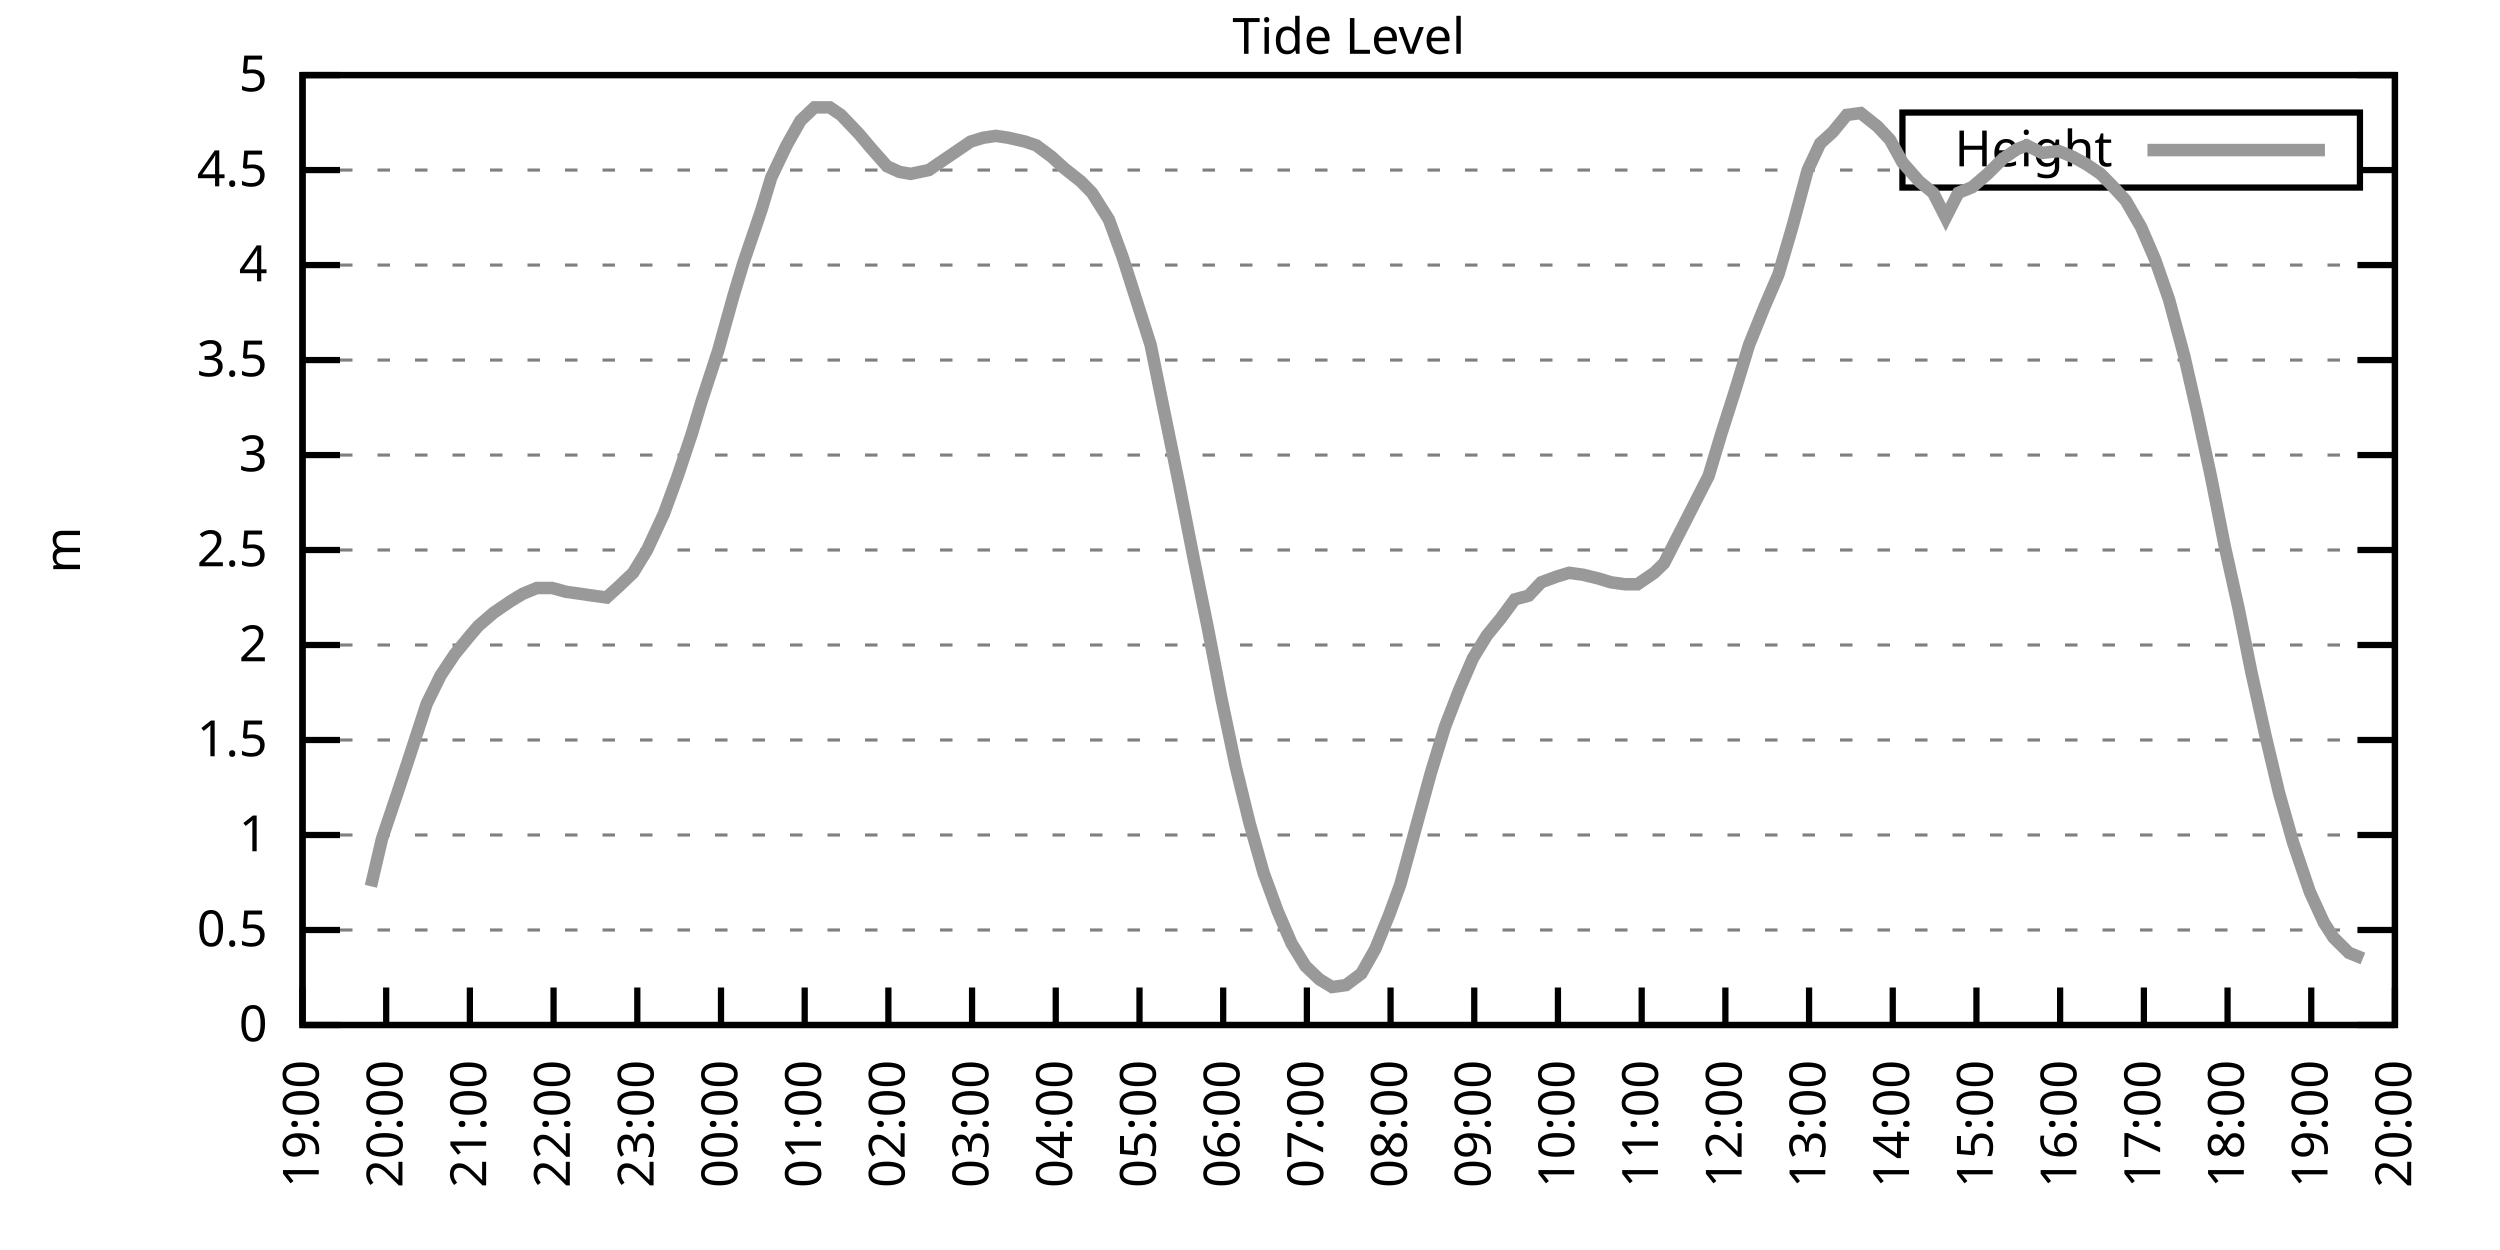
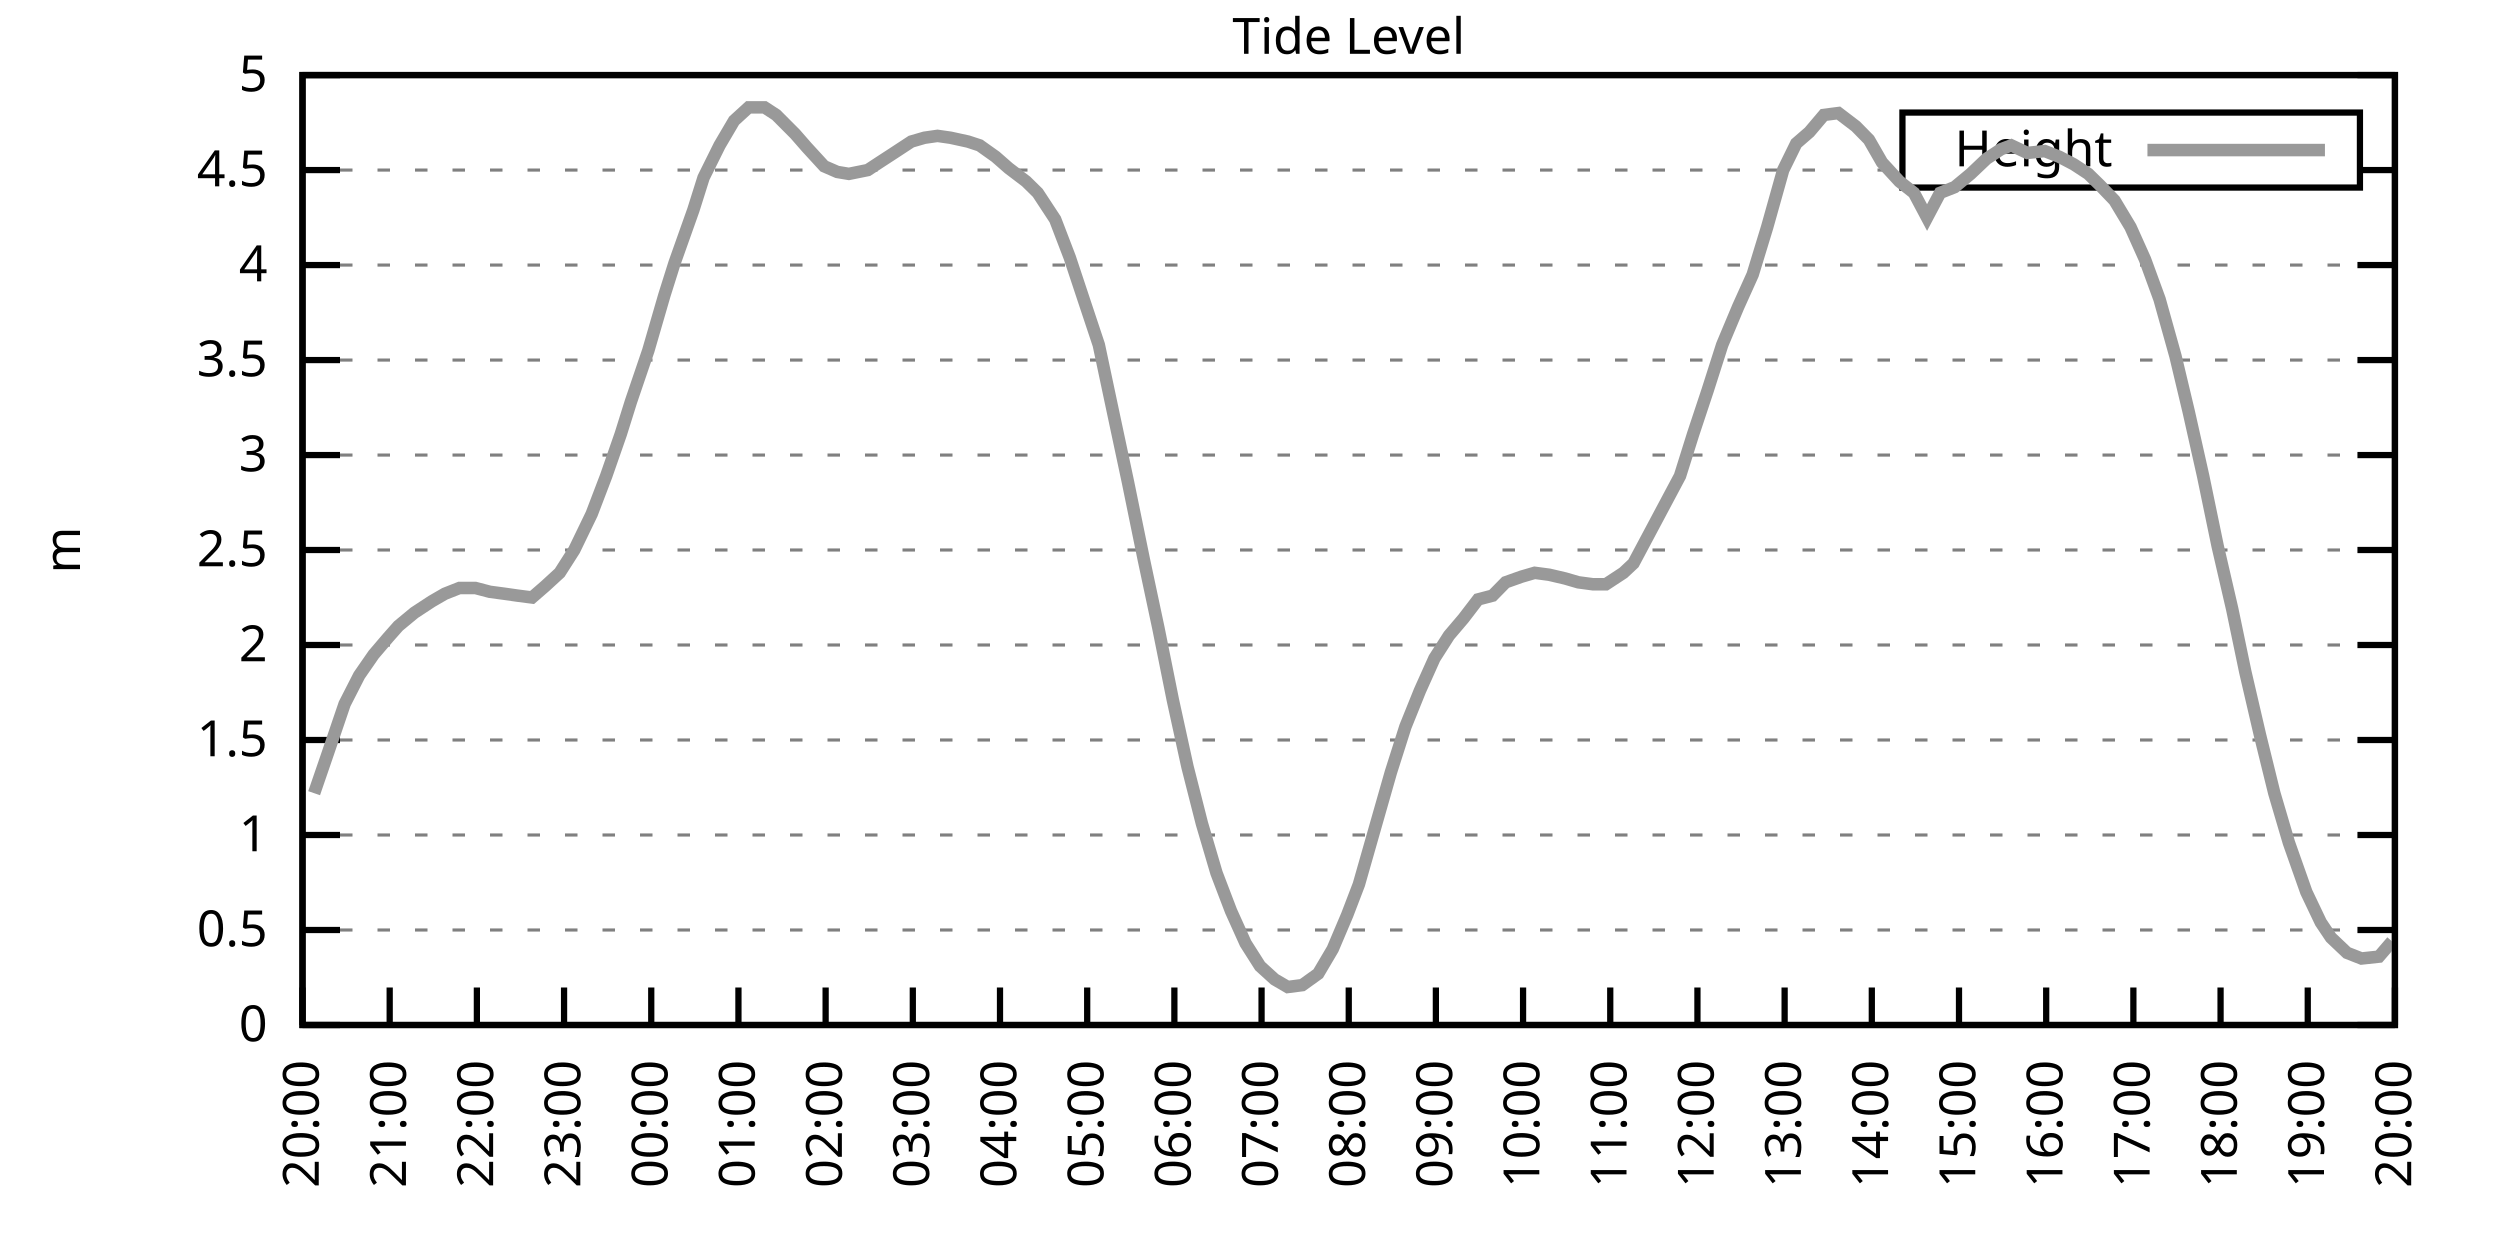
<svg xmlns="http://www.w3.org/2000/svg" xmlns:xlink="http://www.w3.org/1999/xlink" width="400" height="200" viewBox="0 0 400 200">
  <g id="gnuplot_canvas">
    <rect x="0" y="0" width="400" height="200" fill="none" />
    <defs>
      <circle id="gpDot" r="0.5" stroke-width="0.5" stroke="currentColor" />
      <path id="gpPt0" stroke-width="0.333" stroke="currentColor" d="M-1,0 h2 M0,-1 v2" />
      <path id="gpPt1" stroke-width="0.333" stroke="currentColor" d="M-1,-1 L1,1 M1,-1 L-1,1" />
      <path id="gpPt2" stroke-width="0.333" stroke="currentColor" d="M-1,0 L1,0 M0,-1 L0,1 M-1,-1 L1,1 M-1,1 L1,-1" />
      <rect id="gpPt3" stroke-width="0.333" stroke="currentColor" x="-1" y="-1" width="2" height="2" />
      <rect id="gpPt4" stroke-width="0.333" stroke="currentColor" fill="currentColor" x="-1" y="-1" width="2" height="2" />
      <circle id="gpPt5" stroke-width="0.333" stroke="currentColor" cx="0" cy="0" r="1" />
      <use xlink:href="#gpPt5" id="gpPt6" fill="currentColor" stroke="none" />
      <path id="gpPt7" stroke-width="0.333" stroke="currentColor" d="M0,-1.33 L-1.33,0.67 L1.33,0.67 z" />
      <use xlink:href="#gpPt7" id="gpPt8" fill="currentColor" stroke="none" />
      <use xlink:href="#gpPt7" id="gpPt9" stroke="currentColor" transform="rotate(180)" />
      <use xlink:href="#gpPt9" id="gpPt10" fill="currentColor" stroke="none" />
      <use xlink:href="#gpPt3" id="gpPt11" stroke="currentColor" transform="rotate(45)" />
      <use xlink:href="#gpPt11" id="gpPt12" fill="currentColor" stroke="none" />
      <path id="gpPt13" stroke-width="0.333" stroke="currentColor" d="M0,1.330 L1.265,0.411 L0.782,-1.067 L-0.782,-1.076 L-1.265,0.411 z" />
      <use xlink:href="#gpPt13" id="gpPt14" fill="currentColor" stroke="none" />
      <filter id="textbox" filterUnits="objectBoundingBox" x="0" y="0" height="1" width="1">
        <feFlood flood-color="white" flood-opacity="1" result="bgnd" />
        <feComposite in="SourceGraphic" in2="bgnd" operator="atop" />
      </filter>
      <filter id="greybox" filterUnits="objectBoundingBox" x="0" y="0" height="1" width="1">
        <feFlood flood-color="lightgrey" flood-opacity="1" result="grey" />
        <feComposite in="SourceGraphic" in2="grey" operator="atop" />
      </filter>
    </defs>
    <g fill="none" color="white" stroke="currentColor" stroke-width="1.00" stroke-linecap="butt" stroke-linejoin="miter">
</g>
    <g fill="none" color="black" stroke="currentColor" stroke-width="1.00" stroke-linecap="butt" stroke-linejoin="miter">
      <g stroke="none" shape-rendering="crispEdges">
        <polygon fill="rgb(255, 255, 255)" points="48.40,164.00 383.18,164.00 383.18,12.02 48.40,12.02 " />
      </g>
    </g>
    <g fill="none" color="black" stroke="currentColor" stroke-width="1.00" stroke-linecap="butt" stroke-linejoin="miter">
</g>
    <g fill="none" color="black" stroke="black" stroke-width="0.50" stroke-linecap="butt" stroke-linejoin="miter">
</g>
    <g fill="none" color="gray" stroke="currentColor" stroke-width="0.50" stroke-linecap="butt" stroke-linejoin="miter">
      <path stroke="gray" stroke-dasharray="2,4" class="gridline" d="M48.40,164.00 L383.19,164.00  " />
    </g>
    <g fill="none" color="gray" stroke="gray" stroke-width="1.00" stroke-linecap="butt" stroke-linejoin="miter">
</g>
    <g fill="none" color="black" stroke="currentColor" stroke-width="1.00" stroke-linecap="butt" stroke-linejoin="miter">
      <path stroke="black" d="M48.40,164.00 L54.40,164.00 M383.19,164.00 L377.19,164.00  " />
      <g transform="translate(42.80,166.60)" stroke="none" fill="black" font-family="Sans" font-size="8.00" text-anchor="end">
        <text>
          <tspan font-family="Sans"> 0</tspan>
        </text>
      </g>
    </g>
    <g fill="none" color="black" stroke="currentColor" stroke-width="1.00" stroke-linecap="butt" stroke-linejoin="miter">
</g>
    <g fill="none" color="black" stroke="black" stroke-width="0.50" stroke-linecap="butt" stroke-linejoin="miter">
</g>
    <g fill="none" color="gray" stroke="currentColor" stroke-width="0.50" stroke-linecap="butt" stroke-linejoin="miter">
      <path stroke="gray" stroke-dasharray="2,4" class="gridline" d="M48.40,148.80 L383.19,148.80  " />
    </g>
    <g fill="none" color="gray" stroke="gray" stroke-width="1.00" stroke-linecap="butt" stroke-linejoin="miter">
</g>
    <g fill="none" color="black" stroke="currentColor" stroke-width="1.00" stroke-linecap="butt" stroke-linejoin="miter">
      <path stroke="black" d="M48.40,148.80 L54.40,148.80 M383.19,148.80 L377.19,148.80  " />
      <g transform="translate(42.80,151.40)" stroke="none" fill="black" font-family="Sans" font-size="8.00" text-anchor="end">
        <text>
          <tspan font-family="Sans"> 0.5</tspan>
        </text>
      </g>
    </g>
    <g fill="none" color="black" stroke="currentColor" stroke-width="1.00" stroke-linecap="butt" stroke-linejoin="miter">
</g>
    <g fill="none" color="black" stroke="black" stroke-width="0.50" stroke-linecap="butt" stroke-linejoin="miter">
</g>
    <g fill="none" color="gray" stroke="currentColor" stroke-width="0.50" stroke-linecap="butt" stroke-linejoin="miter">
      <path stroke="gray" stroke-dasharray="2,4" class="gridline" d="M48.40,133.60 L383.19,133.60  " />
    </g>
    <g fill="none" color="gray" stroke="gray" stroke-width="1.00" stroke-linecap="butt" stroke-linejoin="miter">
</g>
    <g fill="none" color="black" stroke="currentColor" stroke-width="1.00" stroke-linecap="butt" stroke-linejoin="miter">
      <path stroke="black" d="M48.40,133.60 L54.40,133.60 M383.19,133.60 L377.19,133.60  " />
      <g transform="translate(42.80,136.20)" stroke="none" fill="black" font-family="Sans" font-size="8.00" text-anchor="end">
        <text>
          <tspan font-family="Sans"> 1</tspan>
        </text>
      </g>
    </g>
    <g fill="none" color="black" stroke="currentColor" stroke-width="1.00" stroke-linecap="butt" stroke-linejoin="miter">
</g>
    <g fill="none" color="black" stroke="black" stroke-width="0.50" stroke-linecap="butt" stroke-linejoin="miter">
</g>
    <g fill="none" color="gray" stroke="currentColor" stroke-width="0.50" stroke-linecap="butt" stroke-linejoin="miter">
      <path stroke="gray" stroke-dasharray="2,4" class="gridline" d="M48.40,118.40 L383.19,118.40  " />
    </g>
    <g fill="none" color="gray" stroke="gray" stroke-width="1.00" stroke-linecap="butt" stroke-linejoin="miter">
</g>
    <g fill="none" color="black" stroke="currentColor" stroke-width="1.00" stroke-linecap="butt" stroke-linejoin="miter">
      <path stroke="black" d="M48.40,118.40 L54.40,118.40 M383.19,118.40 L377.19,118.40  " />
      <g transform="translate(42.80,121.00)" stroke="none" fill="black" font-family="Sans" font-size="8.00" text-anchor="end">
        <text>
          <tspan font-family="Sans"> 1.5</tspan>
        </text>
      </g>
    </g>
    <g fill="none" color="black" stroke="currentColor" stroke-width="1.00" stroke-linecap="butt" stroke-linejoin="miter">
</g>
    <g fill="none" color="black" stroke="black" stroke-width="0.50" stroke-linecap="butt" stroke-linejoin="miter">
</g>
    <g fill="none" color="gray" stroke="currentColor" stroke-width="0.50" stroke-linecap="butt" stroke-linejoin="miter">
      <path stroke="gray" stroke-dasharray="2,4" class="gridline" d="M48.40,103.20 L383.19,103.20  " />
    </g>
    <g fill="none" color="gray" stroke="gray" stroke-width="1.00" stroke-linecap="butt" stroke-linejoin="miter">
</g>
    <g fill="none" color="black" stroke="currentColor" stroke-width="1.00" stroke-linecap="butt" stroke-linejoin="miter">
      <path stroke="black" d="M48.40,103.20 L54.40,103.20 M383.19,103.20 L377.19,103.20  " />
      <g transform="translate(42.80,105.80)" stroke="none" fill="black" font-family="Sans" font-size="8.00" text-anchor="end">
        <text>
          <tspan font-family="Sans"> 2</tspan>
        </text>
      </g>
    </g>
    <g fill="none" color="black" stroke="currentColor" stroke-width="1.00" stroke-linecap="butt" stroke-linejoin="miter">
</g>
    <g fill="none" color="black" stroke="black" stroke-width="0.50" stroke-linecap="butt" stroke-linejoin="miter">
</g>
    <g fill="none" color="gray" stroke="currentColor" stroke-width="0.50" stroke-linecap="butt" stroke-linejoin="miter">
      <path stroke="gray" stroke-dasharray="2,4" class="gridline" d="M48.40,88.00 L383.19,88.00  " />
    </g>
    <g fill="none" color="gray" stroke="gray" stroke-width="1.00" stroke-linecap="butt" stroke-linejoin="miter">
</g>
    <g fill="none" color="black" stroke="currentColor" stroke-width="1.00" stroke-linecap="butt" stroke-linejoin="miter">
      <path stroke="black" d="M48.40,88.00 L54.40,88.00 M383.19,88.00 L377.19,88.00  " />
      <g transform="translate(42.80,90.60)" stroke="none" fill="black" font-family="Sans" font-size="8.00" text-anchor="end">
        <text>
          <tspan font-family="Sans"> 2.5</tspan>
        </text>
      </g>
    </g>
    <g fill="none" color="black" stroke="currentColor" stroke-width="1.00" stroke-linecap="butt" stroke-linejoin="miter">
</g>
    <g fill="none" color="black" stroke="black" stroke-width="0.50" stroke-linecap="butt" stroke-linejoin="miter">
</g>
    <g fill="none" color="gray" stroke="currentColor" stroke-width="0.50" stroke-linecap="butt" stroke-linejoin="miter">
      <path stroke="gray" stroke-dasharray="2,4" class="gridline" d="M48.40,72.81 L383.19,72.81  " />
    </g>
    <g fill="none" color="gray" stroke="gray" stroke-width="1.00" stroke-linecap="butt" stroke-linejoin="miter">
</g>
    <g fill="none" color="black" stroke="currentColor" stroke-width="1.00" stroke-linecap="butt" stroke-linejoin="miter">
      <path stroke="black" d="M48.40,72.81 L54.40,72.81 M383.19,72.81 L377.19,72.81  " />
      <g transform="translate(42.80,75.41)" stroke="none" fill="black" font-family="Sans" font-size="8.00" text-anchor="end">
        <text>
          <tspan font-family="Sans"> 3</tspan>
        </text>
      </g>
    </g>
    <g fill="none" color="black" stroke="currentColor" stroke-width="1.00" stroke-linecap="butt" stroke-linejoin="miter">
</g>
    <g fill="none" color="black" stroke="black" stroke-width="0.50" stroke-linecap="butt" stroke-linejoin="miter">
</g>
    <g fill="none" color="gray" stroke="currentColor" stroke-width="0.50" stroke-linecap="butt" stroke-linejoin="miter">
      <path stroke="gray" stroke-dasharray="2,4" class="gridline" d="M48.40,57.61 L383.19,57.61  " />
    </g>
    <g fill="none" color="gray" stroke="gray" stroke-width="1.00" stroke-linecap="butt" stroke-linejoin="miter">
</g>
    <g fill="none" color="black" stroke="currentColor" stroke-width="1.00" stroke-linecap="butt" stroke-linejoin="miter">
      <path stroke="black" d="M48.40,57.61 L54.40,57.61 M383.19,57.61 L377.19,57.61  " />
      <g transform="translate(42.80,60.21)" stroke="none" fill="black" font-family="Sans" font-size="8.00" text-anchor="end">
        <text>
          <tspan font-family="Sans"> 3.5</tspan>
        </text>
      </g>
    </g>
    <g fill="none" color="black" stroke="currentColor" stroke-width="1.00" stroke-linecap="butt" stroke-linejoin="miter">
</g>
    <g fill="none" color="black" stroke="black" stroke-width="0.50" stroke-linecap="butt" stroke-linejoin="miter">
</g>
    <g fill="none" color="gray" stroke="currentColor" stroke-width="0.50" stroke-linecap="butt" stroke-linejoin="miter">
      <path stroke="gray" stroke-dasharray="2,4" class="gridline" d="M48.40,42.41 L383.19,42.41  " />
    </g>
    <g fill="none" color="gray" stroke="gray" stroke-width="1.00" stroke-linecap="butt" stroke-linejoin="miter">
</g>
    <g fill="none" color="black" stroke="currentColor" stroke-width="1.00" stroke-linecap="butt" stroke-linejoin="miter">
      <path stroke="black" d="M48.40,42.41 L54.40,42.41 M383.19,42.41 L377.19,42.41  " />
      <g transform="translate(42.80,45.01)" stroke="none" fill="black" font-family="Sans" font-size="8.00" text-anchor="end">
        <text>
          <tspan font-family="Sans"> 4</tspan>
        </text>
      </g>
    </g>
    <g fill="none" color="black" stroke="currentColor" stroke-width="1.00" stroke-linecap="butt" stroke-linejoin="miter">
</g>
    <g fill="none" color="black" stroke="black" stroke-width="0.50" stroke-linecap="butt" stroke-linejoin="miter">
</g>
    <g fill="none" color="gray" stroke="currentColor" stroke-width="0.50" stroke-linecap="butt" stroke-linejoin="miter">
      <path stroke="gray" stroke-dasharray="2,4" class="gridline" d="M48.40,27.21 L304.39,27.21 M377.59,27.21 L383.19,27.21  " />
    </g>
    <g fill="none" color="gray" stroke="gray" stroke-width="1.00" stroke-linecap="butt" stroke-linejoin="miter">
</g>
    <g fill="none" color="black" stroke="currentColor" stroke-width="1.00" stroke-linecap="butt" stroke-linejoin="miter">
      <path stroke="black" d="M48.40,27.21 L54.40,27.21 M383.19,27.21 L377.19,27.21  " />
      <g transform="translate(42.80,29.81)" stroke="none" fill="black" font-family="Sans" font-size="8.00" text-anchor="end">
        <text>
          <tspan font-family="Sans"> 4.5</tspan>
        </text>
      </g>
    </g>
    <g fill="none" color="black" stroke="currentColor" stroke-width="1.00" stroke-linecap="butt" stroke-linejoin="miter">
</g>
    <g fill="none" color="black" stroke="black" stroke-width="0.50" stroke-linecap="butt" stroke-linejoin="miter">
</g>
    <g fill="none" color="gray" stroke="currentColor" stroke-width="0.50" stroke-linecap="butt" stroke-linejoin="miter">
      <path stroke="gray" stroke-dasharray="2,4" class="gridline" d="M48.40,12.01 L383.19,12.01  " />
    </g>
    <g fill="none" color="gray" stroke="gray" stroke-width="1.00" stroke-linecap="butt" stroke-linejoin="miter">
</g>
    <g fill="none" color="black" stroke="currentColor" stroke-width="1.00" stroke-linecap="butt" stroke-linejoin="miter">
      <path stroke="black" d="M48.40,12.01 L54.40,12.01 M383.19,12.01 L377.19,12.01  " />
      <g transform="translate(42.80,14.61)" stroke="none" fill="black" font-family="Sans" font-size="8.00" text-anchor="end">
        <text>
          <tspan font-family="Sans"> 5</tspan>
        </text>
      </g>
    </g>
    <g fill="none" color="black" stroke="currentColor" stroke-width="1.00" stroke-linecap="butt" stroke-linejoin="miter">
      <path stroke="black" d="M48.40,164.00 L48.40,158.00  " />
      <g transform="translate(51.00,169.60) rotate(270.00)" stroke="none" fill="black" font-family="Sans" font-size="8.00" text-anchor="end">
        <text>
-           <tspan font-family="Sans">19:00</tspan>
-         </text>
-       </g>
-     </g>
-     <g fill="none" color="black" stroke="currentColor" stroke-width="1.00" stroke-linecap="butt" stroke-linejoin="miter">
-       <path stroke="black" d="M61.79,164.00 L61.79,158.00  " />
-       <g transform="translate(64.39,169.60) rotate(270.00)" stroke="none" fill="black" font-family="Sans" font-size="8.00" text-anchor="end">
-         <text>
          <tspan font-family="Sans">20:00</tspan>
        </text>
      </g>
    </g>
    <g fill="none" color="black" stroke="currentColor" stroke-width="1.00" stroke-linecap="butt" stroke-linejoin="miter">
-       <path stroke="black" d="M75.18,164.00 L75.18,158.00  " />
-       <g transform="translate(77.78,169.60) rotate(270.00)" stroke="none" fill="black" font-family="Sans" font-size="8.00" text-anchor="end">
+       <path stroke="black" d="M62.35,164.00 L62.35,158.00  " />
+       <g transform="translate(64.95,169.60) rotate(270.00)" stroke="none" fill="black" font-family="Sans" font-size="8.00" text-anchor="end">
        <text>
          <tspan font-family="Sans">21:00</tspan>
        </text>
      </g>
    </g>
    <g fill="none" color="black" stroke="currentColor" stroke-width="1.00" stroke-linecap="butt" stroke-linejoin="miter">
-       <path stroke="black" d="M88.57,164.00 L88.57,158.00  " />
-       <g transform="translate(91.17,169.60) rotate(270.00)" stroke="none" fill="black" font-family="Sans" font-size="8.00" text-anchor="end">
+       <path stroke="black" d="M76.30,164.00 L76.30,158.00  " />
+       <g transform="translate(78.90,169.60) rotate(270.00)" stroke="none" fill="black" font-family="Sans" font-size="8.00" text-anchor="end">
        <text>
          <tspan font-family="Sans">22:00</tspan>
        </text>
      </g>
    </g>
    <g fill="none" color="black" stroke="currentColor" stroke-width="1.00" stroke-linecap="butt" stroke-linejoin="miter">
-       <path stroke="black" d="M101.97,164.00 L101.97,158.00  " />
-       <g transform="translate(104.57,169.60) rotate(270.00)" stroke="none" fill="black" font-family="Sans" font-size="8.00" text-anchor="end">
+       <path stroke="black" d="M90.25,164.00 L90.25,158.00  " />
+       <g transform="translate(92.85,169.60) rotate(270.00)" stroke="none" fill="black" font-family="Sans" font-size="8.00" text-anchor="end">
        <text>
          <tspan font-family="Sans">23:00</tspan>
        </text>
      </g>
    </g>
    <g fill="none" color="black" stroke="currentColor" stroke-width="1.00" stroke-linecap="butt" stroke-linejoin="miter">
-       <path stroke="black" d="M115.36,164.00 L115.36,158.00  " />
-       <g transform="translate(117.96,169.60) rotate(270.00)" stroke="none" fill="black" font-family="Sans" font-size="8.00" text-anchor="end">
+       <path stroke="black" d="M104.20,164.00 L104.20,158.00  " />
+       <g transform="translate(106.80,169.60) rotate(270.00)" stroke="none" fill="black" font-family="Sans" font-size="8.00" text-anchor="end">
        <text>
          <tspan font-family="Sans">00:00</tspan>
        </text>
      </g>
    </g>
    <g fill="none" color="black" stroke="currentColor" stroke-width="1.00" stroke-linecap="butt" stroke-linejoin="miter">
-       <path stroke="black" d="M128.75,164.00 L128.75,158.00  " />
-       <g transform="translate(131.35,169.60) rotate(270.00)" stroke="none" fill="black" font-family="Sans" font-size="8.00" text-anchor="end">
+       <path stroke="black" d="M118.15,164.00 L118.15,158.00  " />
+       <g transform="translate(120.75,169.60) rotate(270.00)" stroke="none" fill="black" font-family="Sans" font-size="8.00" text-anchor="end">
        <text>
          <tspan font-family="Sans">01:00</tspan>
        </text>
      </g>
    </g>
    <g fill="none" color="black" stroke="currentColor" stroke-width="1.00" stroke-linecap="butt" stroke-linejoin="miter">
-       <path stroke="black" d="M142.14,164.00 L142.14,158.00  " />
-       <g transform="translate(144.74,169.60) rotate(270.00)" stroke="none" fill="black" font-family="Sans" font-size="8.00" text-anchor="end">
+       <path stroke="black" d="M132.10,164.00 L132.10,158.00  " />
+       <g transform="translate(134.70,169.60) rotate(270.00)" stroke="none" fill="black" font-family="Sans" font-size="8.00" text-anchor="end">
        <text>
          <tspan font-family="Sans">02:00</tspan>
        </text>
      </g>
    </g>
    <g fill="none" color="black" stroke="currentColor" stroke-width="1.00" stroke-linecap="butt" stroke-linejoin="miter">
-       <path stroke="black" d="M155.53,164.00 L155.53,158.00  " />
-       <g transform="translate(158.13,169.60) rotate(270.00)" stroke="none" fill="black" font-family="Sans" font-size="8.00" text-anchor="end">
+       <path stroke="black" d="M146.05,164.00 L146.05,158.00  " />
+       <g transform="translate(148.65,169.60) rotate(270.00)" stroke="none" fill="black" font-family="Sans" font-size="8.00" text-anchor="end">
        <text>
          <tspan font-family="Sans">03:00</tspan>
        </text>
      </g>
    </g>
    <g fill="none" color="black" stroke="currentColor" stroke-width="1.00" stroke-linecap="butt" stroke-linejoin="miter">
-       <path stroke="black" d="M168.92,164.00 L168.92,158.00  " />
-       <g transform="translate(171.52,169.60) rotate(270.00)" stroke="none" fill="black" font-family="Sans" font-size="8.00" text-anchor="end">
+       <path stroke="black" d="M160.00,164.00 L160.00,158.00  " />
+       <g transform="translate(162.60,169.60) rotate(270.00)" stroke="none" fill="black" font-family="Sans" font-size="8.00" text-anchor="end">
        <text>
          <tspan font-family="Sans">04:00</tspan>
        </text>
      </g>
    </g>
    <g fill="none" color="black" stroke="currentColor" stroke-width="1.00" stroke-linecap="butt" stroke-linejoin="miter">
-       <path stroke="black" d="M182.32,164.00 L182.32,158.00  " />
-       <g transform="translate(184.92,169.60) rotate(270.00)" stroke="none" fill="black" font-family="Sans" font-size="8.00" text-anchor="end">
+       <path stroke="black" d="M173.95,164.00 L173.95,158.00  " />
+       <g transform="translate(176.55,169.60) rotate(270.00)" stroke="none" fill="black" font-family="Sans" font-size="8.00" text-anchor="end">
        <text>
          <tspan font-family="Sans">05:00</tspan>
        </text>
      </g>
    </g>
    <g fill="none" color="black" stroke="currentColor" stroke-width="1.00" stroke-linecap="butt" stroke-linejoin="miter">
-       <path stroke="black" d="M195.71,164.00 L195.71,158.00  " />
-       <g transform="translate(198.31,169.60) rotate(270.00)" stroke="none" fill="black" font-family="Sans" font-size="8.00" text-anchor="end">
+       <path stroke="black" d="M187.90,164.00 L187.90,158.00  " />
+       <g transform="translate(190.50,169.60) rotate(270.00)" stroke="none" fill="black" font-family="Sans" font-size="8.00" text-anchor="end">
        <text>
          <tspan font-family="Sans">06:00</tspan>
        </text>
      </g>
    </g>
    <g fill="none" color="black" stroke="currentColor" stroke-width="1.00" stroke-linecap="butt" stroke-linejoin="miter">
-       <path stroke="black" d="M209.10,164.00 L209.10,158.00  " />
-       <g transform="translate(211.70,169.60) rotate(270.00)" stroke="none" fill="black" font-family="Sans" font-size="8.00" text-anchor="end">
+       <path stroke="black" d="M201.85,164.00 L201.85,158.00  " />
+       <g transform="translate(204.45,169.60) rotate(270.00)" stroke="none" fill="black" font-family="Sans" font-size="8.00" text-anchor="end">
        <text>
          <tspan font-family="Sans">07:00</tspan>
        </text>
      </g>
    </g>
    <g fill="none" color="black" stroke="currentColor" stroke-width="1.00" stroke-linecap="butt" stroke-linejoin="miter">
-       <path stroke="black" d="M222.49,164.00 L222.49,158.00  " />
-       <g transform="translate(225.09,169.60) rotate(270.00)" stroke="none" fill="black" font-family="Sans" font-size="8.00" text-anchor="end">
+       <path stroke="black" d="M215.80,164.00 L215.80,158.00  " />
+       <g transform="translate(218.40,169.60) rotate(270.00)" stroke="none" fill="black" font-family="Sans" font-size="8.00" text-anchor="end">
        <text>
          <tspan font-family="Sans">08:00</tspan>
        </text>
      </g>
    </g>
    <g fill="none" color="black" stroke="currentColor" stroke-width="1.00" stroke-linecap="butt" stroke-linejoin="miter">
-       <path stroke="black" d="M235.88,164.00 L235.88,158.00  " />
-       <g transform="translate(238.48,169.60) rotate(270.00)" stroke="none" fill="black" font-family="Sans" font-size="8.00" text-anchor="end">
+       <path stroke="black" d="M229.74,164.00 L229.74,158.00  " />
+       <g transform="translate(232.34,169.60) rotate(270.00)" stroke="none" fill="black" font-family="Sans" font-size="8.00" text-anchor="end">
        <text>
          <tspan font-family="Sans">09:00</tspan>
        </text>
      </g>
    </g>
    <g fill="none" color="black" stroke="currentColor" stroke-width="1.00" stroke-linecap="butt" stroke-linejoin="miter">
-       <path stroke="black" d="M249.27,164.00 L249.27,158.00  " />
-       <g transform="translate(251.87,169.60) rotate(270.00)" stroke="none" fill="black" font-family="Sans" font-size="8.00" text-anchor="end">
+       <path stroke="black" d="M243.69,164.00 L243.69,158.00  " />
+       <g transform="translate(246.29,169.60) rotate(270.00)" stroke="none" fill="black" font-family="Sans" font-size="8.00" text-anchor="end">
        <text>
          <tspan font-family="Sans">10:00</tspan>
        </text>
      </g>
    </g>
    <g fill="none" color="black" stroke="currentColor" stroke-width="1.00" stroke-linecap="butt" stroke-linejoin="miter">
-       <path stroke="black" d="M262.67,164.00 L262.67,158.00  " />
-       <g transform="translate(265.27,169.60) rotate(270.00)" stroke="none" fill="black" font-family="Sans" font-size="8.00" text-anchor="end">
+       <path stroke="black" d="M257.64,164.00 L257.64,158.00  " />
+       <g transform="translate(260.24,169.60) rotate(270.00)" stroke="none" fill="black" font-family="Sans" font-size="8.00" text-anchor="end">
        <text>
          <tspan font-family="Sans">11:00</tspan>
        </text>
      </g>
    </g>
    <g fill="none" color="black" stroke="currentColor" stroke-width="1.00" stroke-linecap="butt" stroke-linejoin="miter">
-       <path stroke="black" d="M276.06,164.00 L276.06,158.00  " />
-       <g transform="translate(278.66,169.60) rotate(270.00)" stroke="none" fill="black" font-family="Sans" font-size="8.00" text-anchor="end">
+       <path stroke="black" d="M271.59,164.00 L271.59,158.00  " />
+       <g transform="translate(274.19,169.60) rotate(270.00)" stroke="none" fill="black" font-family="Sans" font-size="8.00" text-anchor="end">
        <text>
          <tspan font-family="Sans">12:00</tspan>
        </text>
      </g>
    </g>
    <g fill="none" color="black" stroke="currentColor" stroke-width="1.00" stroke-linecap="butt" stroke-linejoin="miter">
-       <path stroke="black" d="M289.45,164.00 L289.45,158.00  " />
-       <g transform="translate(292.05,169.60) rotate(270.00)" stroke="none" fill="black" font-family="Sans" font-size="8.00" text-anchor="end">
+       <path stroke="black" d="M285.54,164.00 L285.54,158.00  " />
+       <g transform="translate(288.14,169.60) rotate(270.00)" stroke="none" fill="black" font-family="Sans" font-size="8.00" text-anchor="end">
        <text>
          <tspan font-family="Sans">13:00</tspan>
        </text>
      </g>
    </g>
    <g fill="none" color="black" stroke="currentColor" stroke-width="1.00" stroke-linecap="butt" stroke-linejoin="miter">
-       <path stroke="black" d="M302.84,164.00 L302.84,158.00  " />
-       <g transform="translate(305.44,169.60) rotate(270.00)" stroke="none" fill="black" font-family="Sans" font-size="8.00" text-anchor="end">
+       <path stroke="black" d="M299.49,164.00 L299.49,158.00  " />
+       <g transform="translate(302.09,169.60) rotate(270.00)" stroke="none" fill="black" font-family="Sans" font-size="8.00" text-anchor="end">
        <text>
          <tspan font-family="Sans">14:00</tspan>
        </text>
      </g>
    </g>
    <g fill="none" color="black" stroke="currentColor" stroke-width="1.00" stroke-linecap="butt" stroke-linejoin="miter">
-       <path stroke="black" d="M316.23,164.00 L316.23,158.00  " />
-       <g transform="translate(318.83,169.60) rotate(270.00)" stroke="none" fill="black" font-family="Sans" font-size="8.00" text-anchor="end">
+       <path stroke="black" d="M313.44,164.00 L313.44,158.00  " />
+       <g transform="translate(316.04,169.60) rotate(270.00)" stroke="none" fill="black" font-family="Sans" font-size="8.00" text-anchor="end">
        <text>
          <tspan font-family="Sans">15:00</tspan>
        </text>
      </g>
    </g>
    <g fill="none" color="black" stroke="currentColor" stroke-width="1.00" stroke-linecap="butt" stroke-linejoin="miter">
-       <path stroke="black" d="M329.62,164.00 L329.62,158.00  " />
-       <g transform="translate(332.22,169.60) rotate(270.00)" stroke="none" fill="black" font-family="Sans" font-size="8.00" text-anchor="end">
+       <path stroke="black" d="M327.39,164.00 L327.39,158.00  " />
+       <g transform="translate(329.99,169.60) rotate(270.00)" stroke="none" fill="black" font-family="Sans" font-size="8.00" text-anchor="end">
        <text>
          <tspan font-family="Sans">16:00</tspan>
        </text>
      </g>
    </g>
    <g fill="none" color="black" stroke="currentColor" stroke-width="1.00" stroke-linecap="butt" stroke-linejoin="miter">
-       <path stroke="black" d="M343.02,164.00 L343.02,158.00  " />
-       <g transform="translate(345.62,169.60) rotate(270.00)" stroke="none" fill="black" font-family="Sans" font-size="8.00" text-anchor="end">
+       <path stroke="black" d="M341.34,164.00 L341.34,158.00  " />
+       <g transform="translate(343.94,169.60) rotate(270.00)" stroke="none" fill="black" font-family="Sans" font-size="8.00" text-anchor="end">
        <text>
          <tspan font-family="Sans">17:00</tspan>
        </text>
      </g>
    </g>
    <g fill="none" color="black" stroke="currentColor" stroke-width="1.00" stroke-linecap="butt" stroke-linejoin="miter">
-       <path stroke="black" d="M356.41,164.00 L356.41,158.00  " />
-       <g transform="translate(359.01,169.60) rotate(270.00)" stroke="none" fill="black" font-family="Sans" font-size="8.00" text-anchor="end">
+       <path stroke="black" d="M355.29,164.00 L355.29,158.00  " />
+       <g transform="translate(357.89,169.60) rotate(270.00)" stroke="none" fill="black" font-family="Sans" font-size="8.00" text-anchor="end">
        <text>
          <tspan font-family="Sans">18:00</tspan>
        </text>
      </g>
    </g>
    <g fill="none" color="black" stroke="currentColor" stroke-width="1.00" stroke-linecap="butt" stroke-linejoin="miter">
-       <path stroke="black" d="M369.80,164.00 L369.80,158.00  " />
-       <g transform="translate(372.40,169.60) rotate(270.00)" stroke="none" fill="black" font-family="Sans" font-size="8.00" text-anchor="end">
+       <path stroke="black" d="M369.24,164.00 L369.24,158.00  " />
+       <g transform="translate(371.84,169.60) rotate(270.00)" stroke="none" fill="black" font-family="Sans" font-size="8.00" text-anchor="end">
        <text>
          <tspan font-family="Sans">19:00</tspan>
        </text>
      </g>
    </g>
    <g fill="none" color="black" stroke="currentColor" stroke-width="1.00" stroke-linecap="butt" stroke-linejoin="miter">
      <path stroke="black" d="M383.19,164.00 L383.19,158.00  " />
      <g transform="translate(385.79,169.60) rotate(270.00)" stroke="none" fill="black" font-family="Sans" font-size="8.00" text-anchor="end">
        <text>
          <tspan font-family="Sans">20:00</tspan>
        </text>
      </g>
    </g>
    <g fill="none" color="black" stroke="currentColor" stroke-width="1.00" stroke-linecap="butt" stroke-linejoin="miter">
</g>
    <g fill="none" color="black" stroke="currentColor" stroke-width="1.00" stroke-linecap="butt" stroke-linejoin="miter">
      <path stroke="black" d="M48.40,12.01 L48.40,164.00 L383.19,164.00 L383.19,12.01 L48.40,12.01 Z  " />
    </g>
    <g fill="none" color="black" stroke="currentColor" stroke-width="1.00" stroke-linecap="butt" stroke-linejoin="miter">
</g>
    <g fill="none" color="black" stroke="currentColor" stroke-width="1.00" stroke-linecap="butt" stroke-linejoin="miter">
      <path stroke="black" d="M304.39,30.01 L304.39,18.01 L377.59,18.01 L377.59,30.01 L304.39,30.01 Z  " />
    </g>
    <g id="Tide_level_plot_1">
      <g fill="none" color="white" stroke="black" stroke-width="2.00" stroke-linecap="butt" stroke-linejoin="miter">
</g>
      <g fill="none" color="black" stroke="currentColor" stroke-width="2.00" stroke-linecap="butt" stroke-linejoin="miter">
        <g transform="translate(337.99,26.61)" stroke="none" fill="black" font-family="Sans" font-size="8.00" text-anchor="end">
          <text>
            <tspan font-family="Sans">Height</tspan>
          </text>
        </g>
      </g>
      <g fill="none" color="black" stroke="currentColor" stroke-width="2.00" stroke-linecap="butt" stroke-linejoin="miter">
-         <path stroke="rgb(153, 153, 153)" d="M343.59,24.01 L371.99,24.01 M59.34,141.81 L61.12,134.21 L63.58,126.91 L65.59,120.83 L68.26,112.63 L70.50,108.07   L72.73,104.72 L74.96,101.99 L76.52,100.16 L78.98,98.04 L81.66,96.21 L83.66,95.00 L85.90,94.08 L88.35,94.08   L90.58,94.69 L92.82,95.00 L94.82,95.30 L97.06,95.60 L99.06,93.78 L101.30,91.65 L103.53,88.00 L106.21,82.23   L108.44,76.15 L110.67,69.46 L112.23,64.29 L114.91,56.09 L117.37,47.27 L118.93,42.10 L121.83,33.59 L123.39,28.42   L125.85,23.26 L128.08,19.31 L130.31,17.18 L132.77,17.18 L134.55,18.39 L137.45,21.43 L139.24,23.56 L141.92,26.60   L143.93,27.51 L145.71,27.82 L148.61,27.21 L150.40,25.99 L152.18,24.78 L155.31,22.65 L157.32,22.04 L159.33,21.74   L161.34,22.04 L164.01,22.65 L165.80,23.26 L168.25,25.08 L170.26,26.91 L172.94,29.03 L174.73,30.86 L177.41,35.11   L179.64,41.19 L181.87,48.18 L184.10,55.18 L186.33,66.12 L188.57,77.06 L191.02,89.52 L193.25,100.47 L195.48,112.02   L197.72,122.66 L199.95,131.78 L202.18,139.68 L204.41,145.76 L206.64,150.93 L208.88,154.58 L211.11,156.70 L213.12,157.92   L215.35,157.62 L217.80,155.79 L220.04,151.84 L222.27,146.37 L224.05,141.51 L228.96,123.57 L231.20,116.28 L233.43,110.50   L235.66,105.33 L237.89,101.68 L240.12,98.95 L242.36,95.91 L244.59,95.30 L246.60,93.17 L249.05,92.26 L251.06,91.65   L253.29,91.96 L255.75,92.56 L257.76,93.17 L259.99,93.48 L262.00,93.48 L264.67,91.65 L266.24,90.13 L273.38,76.15   L275.39,69.46 L277.62,62.47 L279.85,55.18 L282.31,49.10 L284.54,43.93 L286.77,36.33 L289.23,27.21 L291.23,22.95   L293.24,21.13 L295.48,18.39 L297.71,18.09 L300.39,20.22 L302.39,22.35 L304.40,25.99 L307.08,29.03 L309.31,30.86   L311.32,34.81 L313.33,30.86 L315.56,29.94 L318.02,27.82 L320.47,25.39 L322.70,23.87 L324.27,23.26 L326.72,24.47   L329.40,24.17 L331.63,25.08 L333.86,26.30 L336.10,27.82 L337.88,29.64 L340.11,32.07 L342.57,36.33 L344.80,41.50   L347.03,47.88 L349.49,57.00 L351.50,65.81 L353.73,76.15 L355.96,87.40 L358.19,97.43 L360.20,107.46 L362.43,117.49   L364.66,126.91 L366.90,134.82 L369.58,142.72 L371.81,147.59 L373.37,150.02 L375.82,152.45 L378.06,153.36  " />
+         <path stroke="rgb(153, 153, 153)" d="M343.59,24.01 L371.99,24.01 M50.26,126.91 L52.35,120.83 L55.14,112.63 L57.47,108.07 L59.79,104.72 L62.12,101.99   L63.74,100.16 L66.30,98.04 L69.09,96.21 L71.18,95.00 L73.51,94.08 L76.07,94.08 L78.39,94.69 L80.72,95.00   L82.81,95.30 L85.13,95.60 L87.23,93.78 L89.55,91.65 L91.88,88.00 L94.67,82.23 L96.99,76.15 L99.32,69.46   L100.94,64.29 L103.73,56.09 L106.29,47.27 L107.92,42.10 L110.94,33.59 L112.57,28.42 L115.13,23.26 L117.45,19.31   L119.78,17.18 L122.33,17.18 L124.19,18.39 L127.22,21.43 L129.08,23.56 L131.87,26.60 L133.96,27.51 L135.82,27.82   L138.84,27.21 L140.70,25.99 L142.56,24.78 L145.81,22.65 L147.91,22.04 L150.00,21.74 L152.09,22.04 L154.88,22.65   L156.74,23.26 L159.30,25.08 L161.39,26.91 L164.18,29.03 L166.04,30.86 L168.83,35.11 L171.16,41.19 L173.48,48.18   L175.81,55.18 L178.13,66.12 L180.46,77.06 L183.01,89.52 L185.34,100.47 L187.66,112.02 L189.99,122.66 L192.31,131.78   L194.64,139.68 L196.96,145.76 L199.29,150.93 L201.61,154.58 L203.94,156.70 L206.03,157.92 L208.36,157.62 L210.91,155.79   L213.24,151.84 L215.56,146.37 L217.42,141.51 L222.54,123.57 L224.86,116.28 L227.19,110.50 L229.51,105.33 L231.84,101.68   L234.16,98.95 L236.49,95.91 L238.81,95.30 L240.90,93.17 L243.46,92.26 L245.55,91.65 L247.88,91.96 L250.44,92.56   L252.53,93.17 L254.85,93.48 L256.95,93.48 L259.74,91.65 L261.36,90.13 L268.80,76.15 L270.90,69.46 L273.22,62.47   L275.55,55.18 L278.10,49.10 L280.43,43.93 L282.75,36.33 L285.31,27.21 L287.40,22.95 L289.50,21.13 L291.82,18.39   L294.15,18.09 L296.94,20.22 L299.03,22.35 L301.12,25.99 L303.91,29.03 L306.23,30.86 L308.33,34.81 L310.42,30.86   L312.74,29.94 L315.30,27.82 L317.86,25.39 L320.18,23.87 L321.81,23.26 L324.37,24.47 L327.16,24.17 L329.48,25.08   L331.81,26.30 L334.13,27.82 L335.99,29.64 L338.32,32.07 L340.88,36.33 L343.20,41.50 L345.53,47.88 L348.08,57.00   L350.18,65.81 L352.50,76.15 L354.83,87.40 L357.15,97.43 L359.24,107.46 L361.57,117.49 L363.89,126.91 L366.22,134.82   L369.01,142.72 L371.33,147.59 L372.96,150.02 L375.52,152.45 L377.84,153.36 L380.63,153.06 L382.73,150.62  " />
      </g>
    </g>
    <g fill="none" color="black" stroke="currentColor" stroke-width="2.00" stroke-linecap="butt" stroke-linejoin="miter">
</g>
    <g fill="none" color="black" stroke="black" stroke-width="1.00" stroke-linecap="butt" stroke-linejoin="miter">
</g>
    <g fill="none" color="black" stroke="currentColor" stroke-width="1.00" stroke-linecap="butt" stroke-linejoin="miter">
      <path stroke="black" d="M48.40,12.01 L48.40,164.00 L383.19,164.00 L383.19,12.01 L48.40,12.01 Z  " />
      <g transform="translate(12.80,88.01) rotate(270.00)" stroke="none" fill="black" font-family="Sans" font-size="8.00" text-anchor="middle">
        <text>
          <tspan font-family="Sans">m</tspan>
        </text>
      </g>
    </g>
    <g fill="none" color="black" stroke="currentColor" stroke-width="1.00" stroke-linecap="butt" stroke-linejoin="miter">
</g>
    <g fill="none" color="black" stroke="currentColor" stroke-width="1.00" stroke-linecap="butt" stroke-linejoin="miter">
      <g transform="translate(215.79,8.61)" stroke="none" fill="black" font-family="Sans" font-size="8.00" text-anchor="middle">
        <text>
          <tspan font-family="Sans">Tide Level</tspan>
        </text>
      </g>
    </g>
    <g fill="none" color="black" stroke="currentColor" stroke-width="1.00" stroke-linecap="butt" stroke-linejoin="miter">
</g>
  </g>
</svg>
